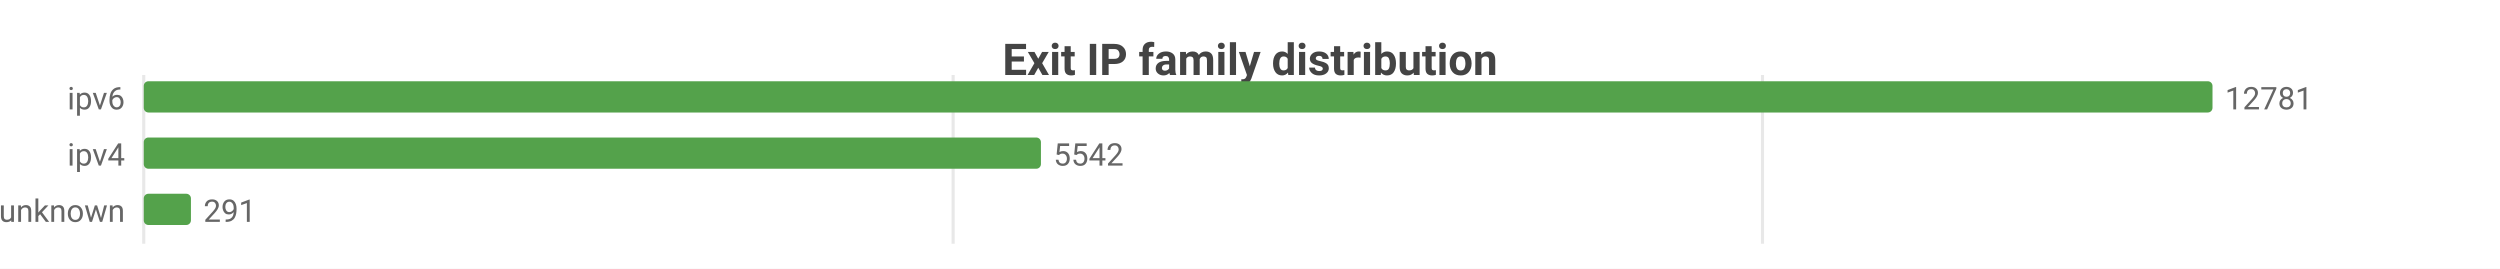
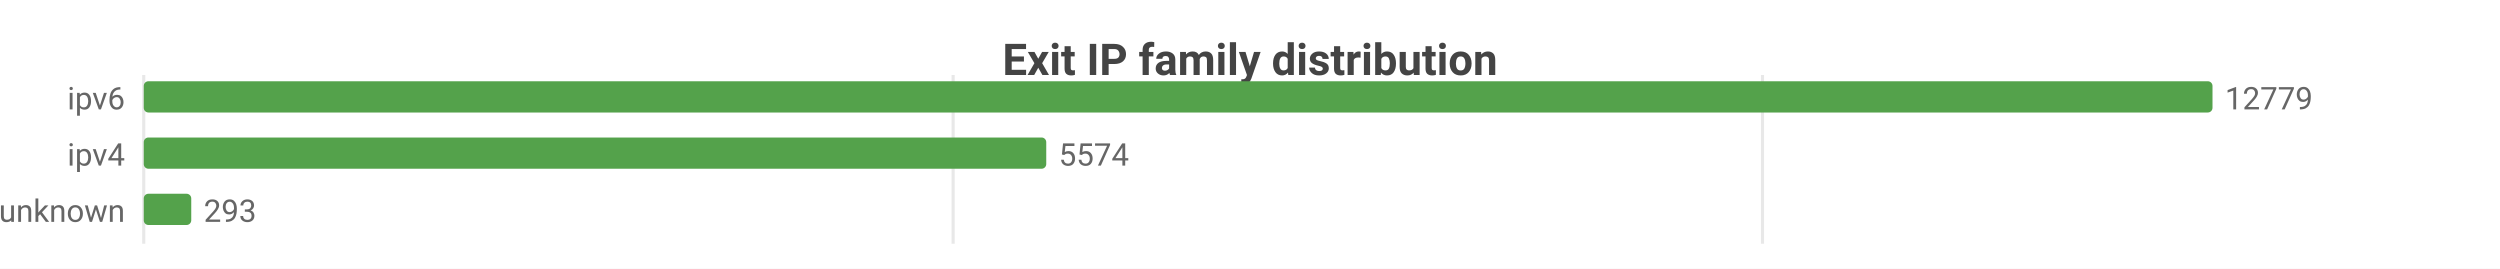
<svg xmlns="http://www.w3.org/2000/svg" width="800" height="86" viewBox="0 0 800 86">
  <rect width="800" height="86" fill="#ffffff" />
  <style>text{font-family:system-ui,-apple-system,'Segoe UI',Roboto,sans-serif}.g{stroke:#e8e8e8;stroke-width:1}.a{stroke:#999;stroke-width:1}.t{font-size:10px;fill:#666}.m{font-size:10px;text-anchor:middle;fill:#666}.e{font-size:10px;text-anchor:end;fill:#666}.l{font-size:11px;fill:#333}.tt{font-size:14px;font-weight:600;text-anchor:middle;fill:#444}.em{font-size:13px;text-anchor:middle;fill:#999}</style>
  <text class="tt" x="400.0" y="24">Exit IP family distribution</text>
  <line class="g" x1="46" y1="24" x2="46" y2="78" />
  <line class="g" x1="305.0" y1="24" x2="305.0" y2="78" />
  <line class="g" x1="564.0" y1="24" x2="564.0" y2="78" />
  <text class="e" x="40" y="35">ipv6</text>
  <rect x="46" y="26" width="662" height="10" fill="#54a24b" rx="1.5" />
-   <text class="t" x="712" y="35">12781</text>
+   <text class="t" x="712" y="35">12779</text>
  <text class="e" x="40" y="53">ipv4</text>
-   <rect x="46" y="44" width="287.1" height="10" fill="#54a24b" rx="1.5" />
-   <text class="t" x="337.1" y="53">5542</text>
+   <rect x="46" y="44" width="288.8" height="10" fill="#54a24b" rx="1.5" />
+   <text class="t" x="338.8" y="53">5574</text>
  <text class="e" x="40" y="71">unknown</text>
-   <rect x="46" y="62" width="15.1" height="10" fill="#54a24b" rx="1.5" />
-   <text class="t" x="65.1" y="71">291</text>
+   <rect x="46" y="62" width="15.2" height="10" fill="#54a24b" rx="1.5" />
+   <text class="t" x="65.2" y="71">293</text>
</svg>
